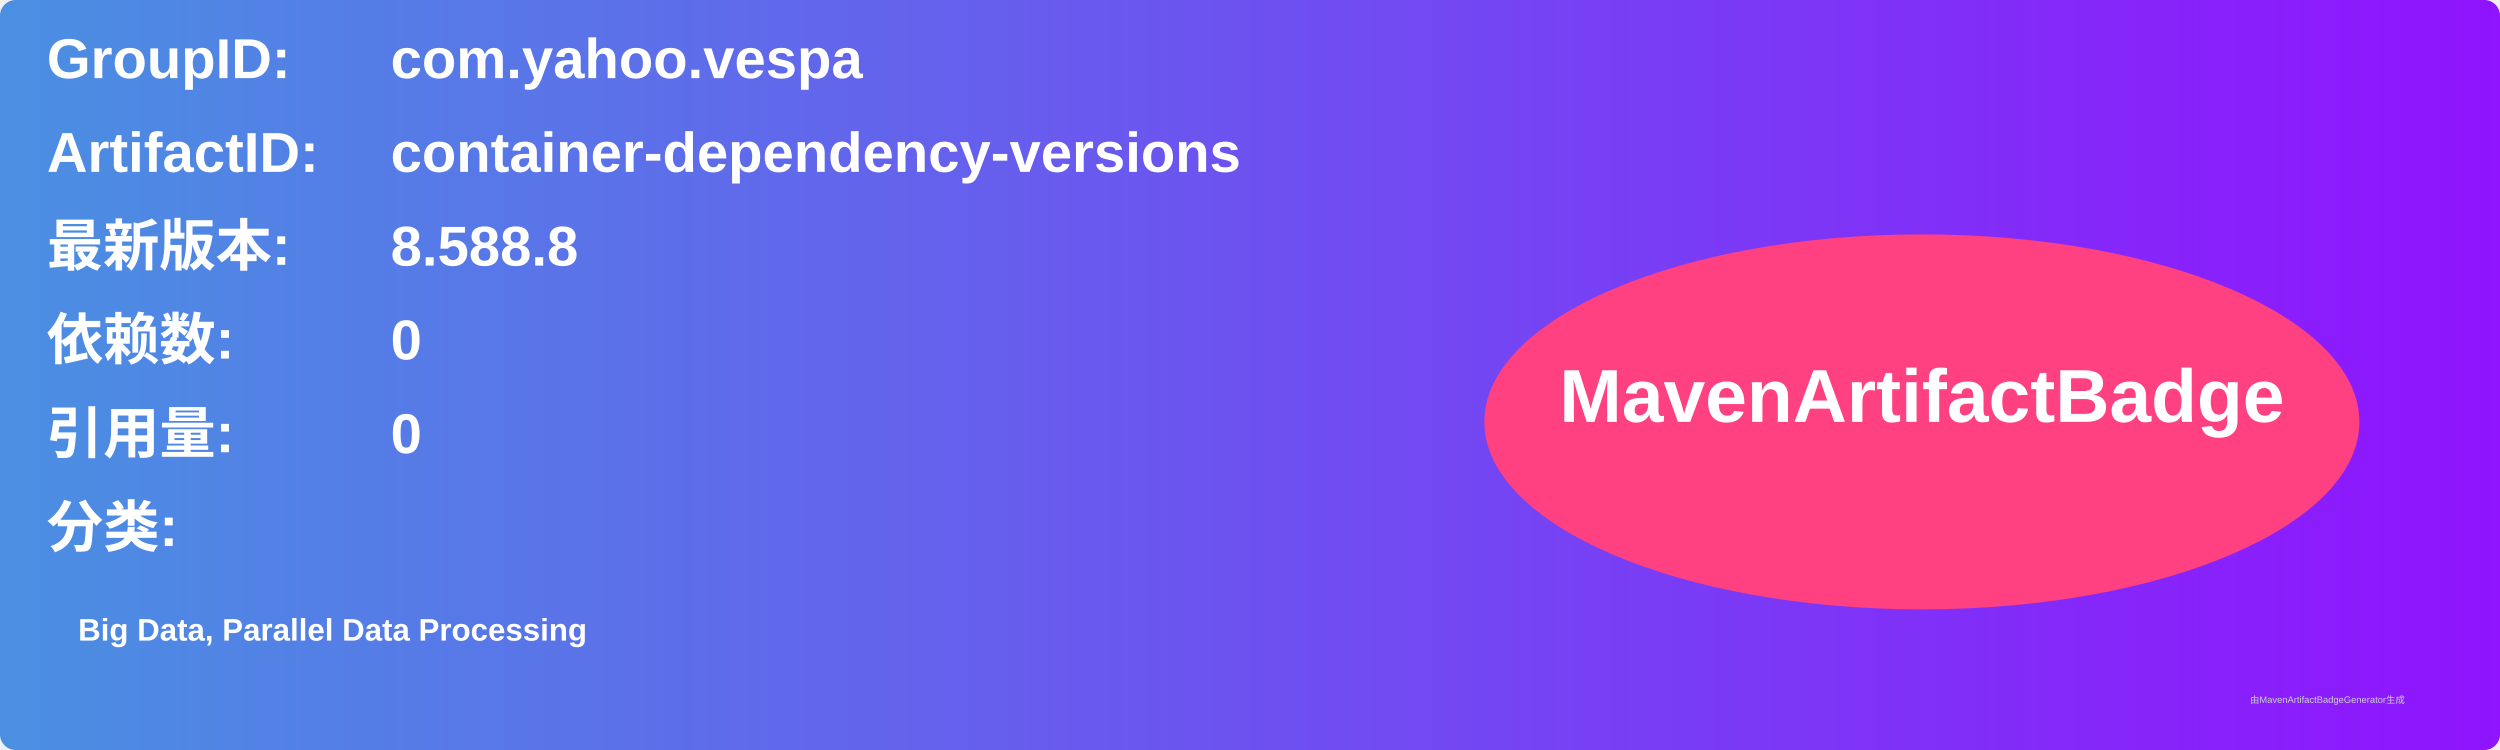
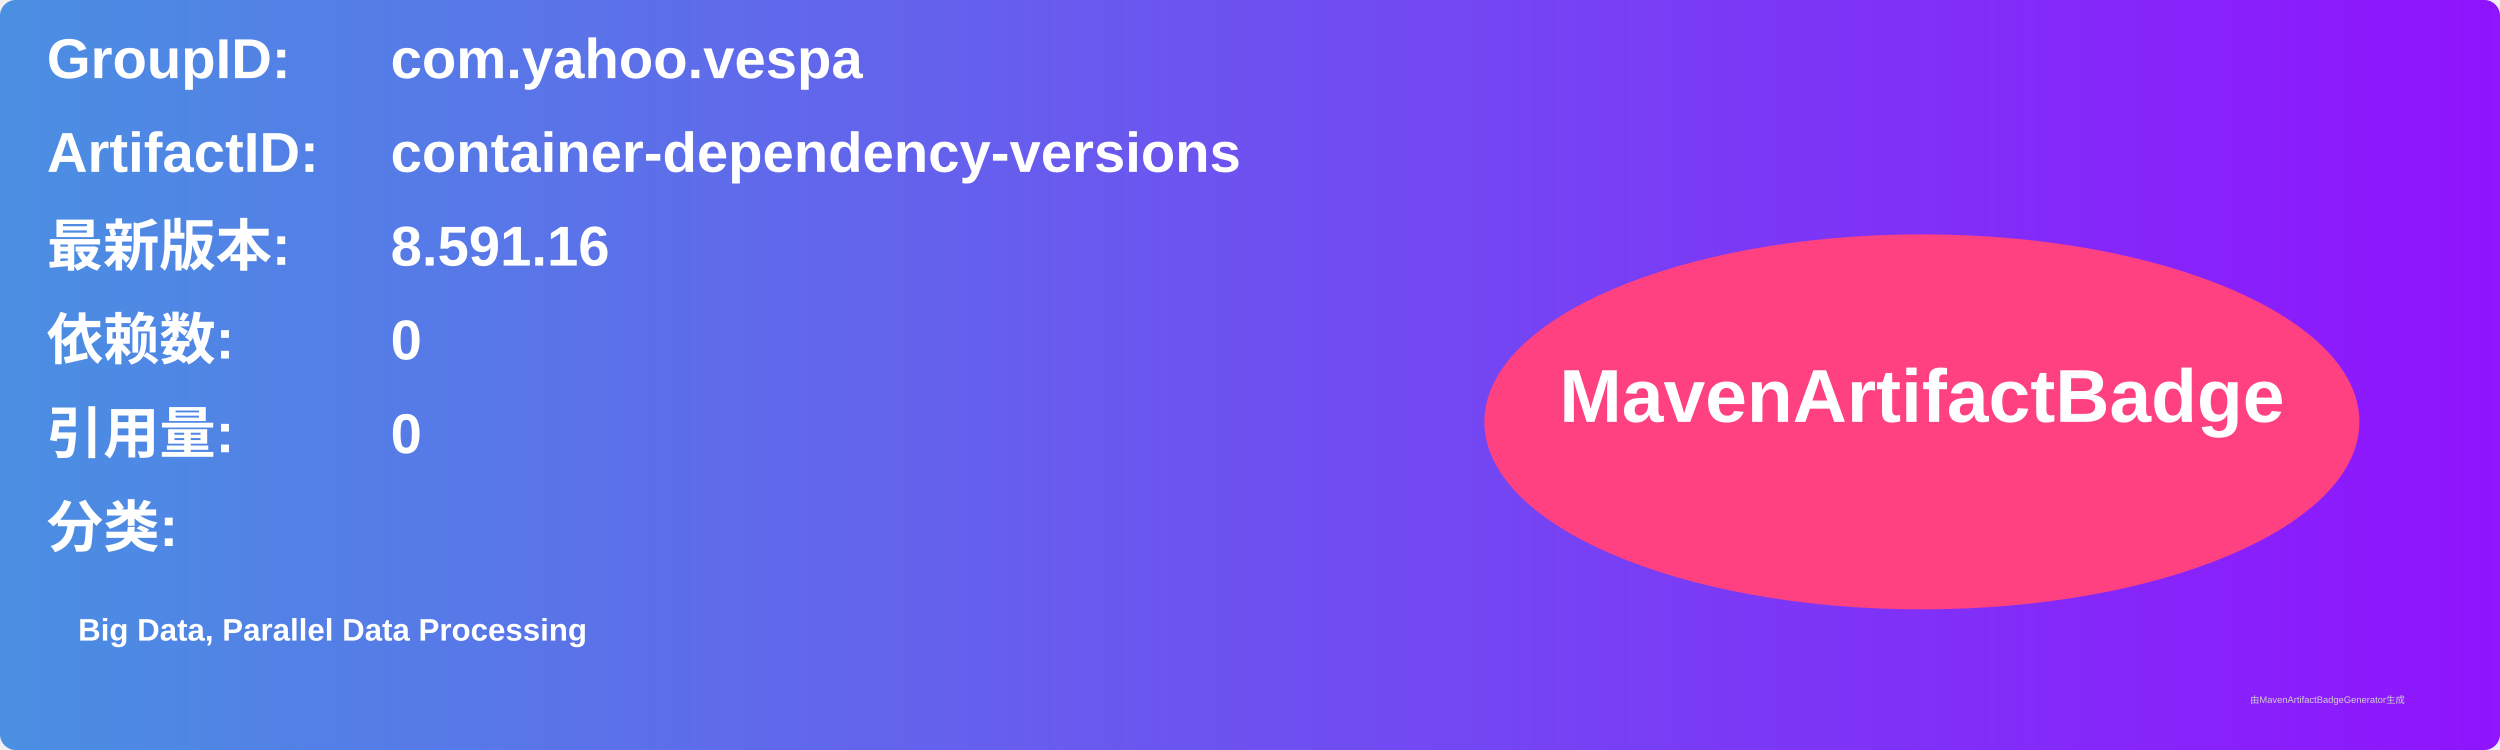
<svg xmlns="http://www.w3.org/2000/svg" width="800" height="240" viewBox="0 0 800 240">
  <linearGradient id="grad" x1="0%" y1="0%" x2="100%" y2="0%">
    <stop offset="0%" stop-color="#4a90e2" />
    <stop offset="100%" stop-color="#9013fe" />
  </linearGradient>
  <rect width="100%" height="100%" rx="5" ry="5" fill="url(#grad)" />
  <g transform="translate(15, 15)">
    <text x="0" y="10" font-family="Arial" font-size="18" fill="white" font-weight="bold" width="260">GroupID:</text>
    <text x="110" y="10" font-family="Arial" font-size="18" fill="white" font-weight="bold" width="460">com.yahoo.vespa</text>
    <text x="0" y="40" font-family="Arial" font-size="18" fill="white" font-weight="bold" width="260">ArtifactID:</text>
    <text x="110" y="40" font-family="Arial" font-size="18" fill="white" font-weight="bold" width="460">container-dependency-versions</text>
    <text x="0" y="70" font-family="Arial" font-size="18" fill="white" font-weight="bold">最新版本:</text>
    <text x="110" y="70" font-family="Arial" font-size="18" fill="white" font-weight="bold">
-       <tspan font-weight="bold">8.588.8</tspan>
+       <tspan font-weight="bold">8.591.16</tspan>
    </text>
    <text x="0" y="100" font-family="Arial" font-size="18" fill="white" font-weight="bold">依赖数: </text>
    <text x="110" y="100" font-family="Arial" font-size="18" fill="white">
      <tspan font-weight="bold">0</tspan>
    </text>
    <text x="0" y="130" font-family="Arial" font-size="18" fill="white" font-weight="bold">引用量: </text>
    <text x="110" y="130" font-family="Arial" font-size="18" fill="white">
      <tspan font-weight="bold">0</tspan>
    </text>
    <text x="0" y="160" font-family="Arial" font-size="18" fill="white" font-weight="bold">分类:</text>
    <text x="10" y="190" font-family="Arial" font-size="10" fill="white">
      <tspan font-weight="bold">Big Data, Parallel Data Processing</tspan>
    </text>
    <ellipse cx="600" cy="120" rx="140" ry="60" fill="#ff4081" />
    <text x="600" y="120" text-anchor="middle" font-family="Arial" font-size="24" fill="white" font-weight="bold">MavenArtifactBadge</text>
  </g>
  <text x="720" y="225" font-family="Arial" font-size="3" fill="#d0d0d0">由MavenArtifactBadgeGenerator生成</text>
</svg>
